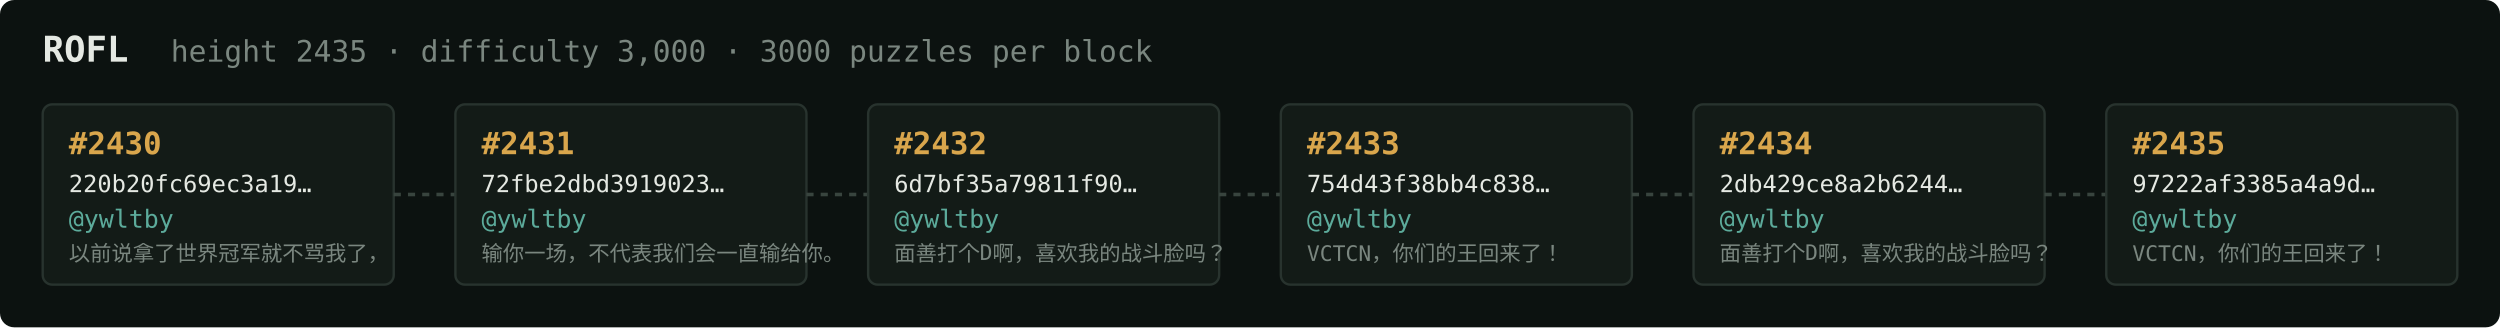
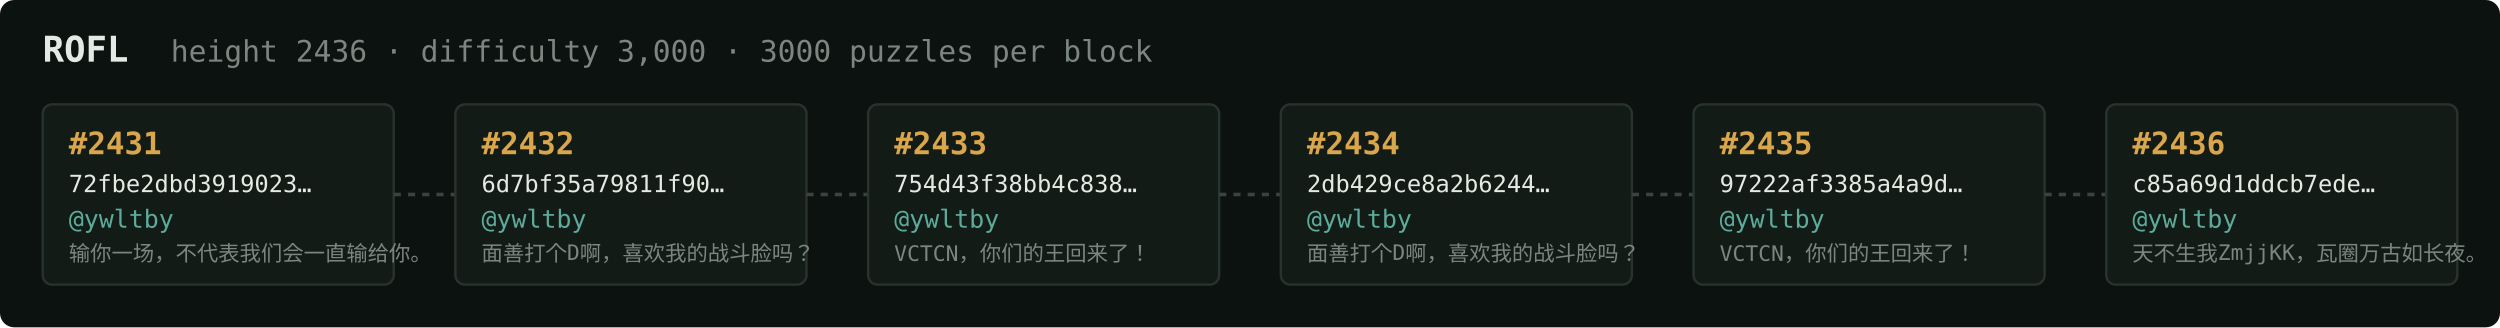
<svg xmlns="http://www.w3.org/2000/svg" width="1054" height="138" viewBox="0 0 1054 138" font-family="ui-monospace,SFMono-Regular,Menlo,monospace">
  <rect fill="#0c1210" width="1054" height="138" rx="6" />
  <text x="18" y="26" fill="#e5e9e3" font-size="15" font-weight="700">ROFL</text>
-   <text x="72" y="26" fill="#7a867f" font-size="12.5">height 2435 · difficulty 3,000 · 3000 puzzles per block</text>
+   <text x="72" y="26" fill="#7a867f" font-size="12.5">height 2436 · difficulty 3,000 · 3000 puzzles per block</text>
  <rect x="18" y="44" width="148" height="76" rx="4" fill="#131b17" stroke="#28332e" stroke-width="1" />
-   <text x="29" y="65" fill="#d9a64c" font-size="13" font-weight="700">#2430</text>
-   <text x="29" y="81" fill="#e5e9e3" font-size="10">220b20fc69ec3a19…</text>
+   <text x="29" y="65" fill="#d9a64c" font-size="13" font-weight="700">#2431</text>
+   <text x="29" y="81" fill="#e5e9e3" font-size="10">72fbe2dbd3919023…</text>
  <text x="29" y="96" fill="#5cab9b" font-size="10.5">@ywltby</text>
-   <text x="29" y="110" fill="#7a867f" font-size="9">以前说拿了世界冠军就不骂我了，</text>
+   <text x="29" y="110" fill="#7a867f" font-size="9">输你一场，不代表我们会一直输给你。</text>
  <line x1="166" y1="82.0" x2="192" y2="82.0" stroke="#38443e" stroke-width="1.5" stroke-dasharray="3 3" />
  <rect x="192" y="44" width="148" height="76" rx="4" fill="#131b17" stroke="#28332e" stroke-width="1" />
-   <text x="203" y="65" fill="#d9a64c" font-size="13" font-weight="700">#2431</text>
-   <text x="203" y="81" fill="#e5e9e3" font-size="10">72fbe2dbd3919023…</text>
+   <text x="203" y="65" fill="#d9a64c" font-size="13" font-weight="700">#2432</text>
+   <text x="203" y="81" fill="#e5e9e3" font-size="10">6d7bf35a79811f90…</text>
  <text x="203" y="96" fill="#5cab9b" font-size="10.5">@ywltby</text>
-   <text x="203" y="110" fill="#7a867f" font-size="9">输你一场，不代表我们会一直输给你。</text>
+   <text x="203" y="110" fill="#7a867f" font-size="9">面善打个D啊，喜欢我的战斗脸吗？</text>
  <line x1="340" y1="82.0" x2="366" y2="82.0" stroke="#38443e" stroke-width="1.5" stroke-dasharray="3 3" />
  <rect x="366" y="44" width="148" height="76" rx="4" fill="#131b17" stroke="#28332e" stroke-width="1" />
-   <text x="377" y="65" fill="#d9a64c" font-size="13" font-weight="700">#2432</text>
-   <text x="377" y="81" fill="#e5e9e3" font-size="10">6d7bf35a79811f90…</text>
+   <text x="377" y="65" fill="#d9a64c" font-size="13" font-weight="700">#2433</text>
+   <text x="377" y="81" fill="#e5e9e3" font-size="10">754d43f38bb4c838…</text>
  <text x="377" y="96" fill="#5cab9b" font-size="10.5">@ywltby</text>
-   <text x="377" y="110" fill="#7a867f" font-size="9">面善打个D啊，喜欢我的战斗脸吗？</text>
+   <text x="377" y="110" fill="#7a867f" font-size="9">VCTCN，你们的王回来了！</text>
  <line x1="514" y1="82.0" x2="540" y2="82.0" stroke="#38443e" stroke-width="1.5" stroke-dasharray="3 3" />
  <rect x="540" y="44" width="148" height="76" rx="4" fill="#131b17" stroke="#28332e" stroke-width="1" />
-   <text x="551" y="65" fill="#d9a64c" font-size="13" font-weight="700">#2433</text>
-   <text x="551" y="81" fill="#e5e9e3" font-size="10">754d43f38bb4c838…</text>
+   <text x="551" y="65" fill="#d9a64c" font-size="13" font-weight="700">#2434</text>
+   <text x="551" y="81" fill="#e5e9e3" font-size="10">2db429ce8a2b6244…</text>
  <text x="551" y="96" fill="#5cab9b" font-size="10.5">@ywltby</text>
-   <text x="551" y="110" fill="#7a867f" font-size="9">VCTCN，你们的王回来了！</text>
+   <text x="551" y="110" fill="#7a867f" font-size="9">面善打个D啊，喜欢我的战斗脸吗？</text>
  <line x1="688" y1="82.0" x2="714" y2="82.0" stroke="#38443e" stroke-width="1.5" stroke-dasharray="3 3" />
  <rect x="714" y="44" width="148" height="76" rx="4" fill="#131b17" stroke="#28332e" stroke-width="1" />
-   <text x="725" y="65" fill="#d9a64c" font-size="13" font-weight="700">#2434</text>
-   <text x="725" y="81" fill="#e5e9e3" font-size="10">2db429ce8a2b6244…</text>
+   <text x="725" y="65" fill="#d9a64c" font-size="13" font-weight="700">#2435</text>
+   <text x="725" y="81" fill="#e5e9e3" font-size="10">97222af3385a4a9d…</text>
  <text x="725" y="96" fill="#5cab9b" font-size="10.5">@ywltby</text>
-   <text x="725" y="110" fill="#7a867f" font-size="9">面善打个D啊，喜欢我的战斗脸吗？</text>
+   <text x="725" y="110" fill="#7a867f" font-size="9">VCTCN，你们的王回来了！</text>
  <line x1="862" y1="82.0" x2="888" y2="82.0" stroke="#38443e" stroke-width="1.5" stroke-dasharray="3 3" />
  <rect x="888" y="44" width="148" height="76" rx="4" fill="#131b17" stroke="#28332e" stroke-width="1" />
-   <text x="899" y="65" fill="#d9a64c" font-size="13" font-weight="700">#2435</text>
-   <text x="899" y="81" fill="#e5e9e3" font-size="10">97222af3385a4a9d…</text>
+   <text x="899" y="65" fill="#d9a64c" font-size="13" font-weight="700">#2436</text>
+   <text x="899" y="81" fill="#e5e9e3" font-size="10">c85a69d1ddcb7ede…</text>
  <text x="899" y="96" fill="#5cab9b" font-size="10.5">@ywltby</text>
-   <text x="899" y="110" fill="#7a867f" font-size="9">VCTCN，你们的王回来了！</text>
+   <text x="899" y="110" fill="#7a867f" font-size="9">天不生我ZmjjKK，瓦圈万古如长夜。</text>
</svg>
